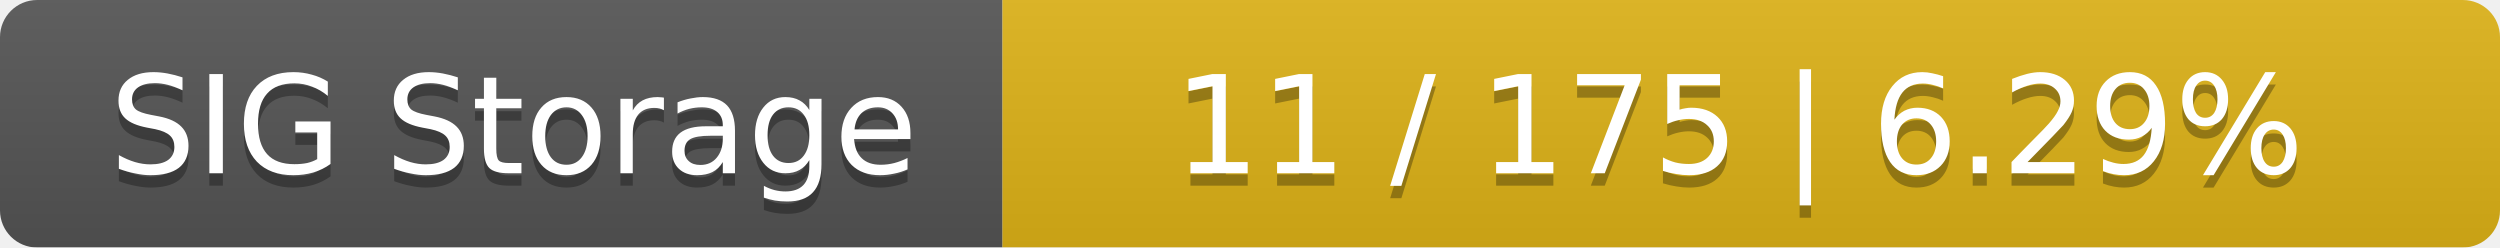
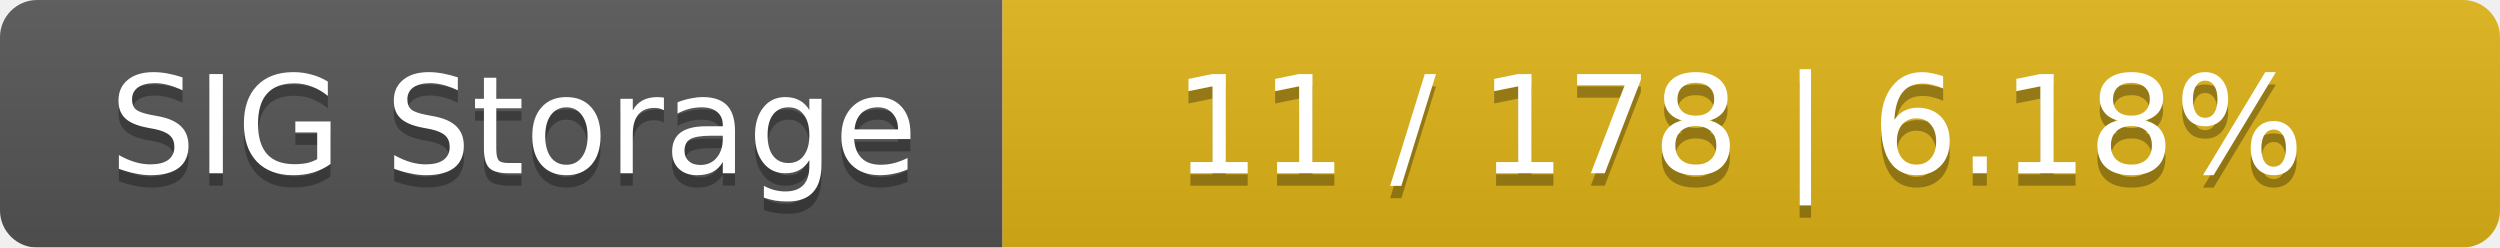
<svg xmlns="http://www.w3.org/2000/svg" width="202" height="20">
  <linearGradient id="smooth" x2="0" y2="100%">
    <stop offset="0" stop-color="#bbb" stop-opacity=".1" />
    <stop offset="1" stop-opacity=".1" />
  </linearGradient>
  <mask id="round">
    <rect width="202" height="20" rx="3" fill="#fff" />
  </mask>
  <g mask="url(#round)">
    <rect width="81" height="20" fill="#555" />
    <rect x="81" width="121" height="20" fill="#dfb317" />
    <rect width="202" height="20" fill="url(#smooth)" />
  </g>
  <g fill="#fff" text-anchor="middle" font-family="DejaVu Sans,Verdana,Geneva,sans-serif" font-size="11">
    <text x="41.5" y="15" fill="#010101" fill-opacity=".3">SIG Storage</text>
    <text x="41.5" y="14">SIG Storage</text>
-     <text x="140.5" y="15" fill="#010101" fill-opacity=".3">11 / 175    |    6.29%</text>
-     <text x="140.5" y="14">11 / 175    |    6.29%</text>
+     <text x="140.5" y="15" fill="#010101" fill-opacity=".3">11 / 178    |    6.18%</text>
+     <text x="140.5" y="14">11 / 178    |    6.18%</text>
  </g>
</svg>
